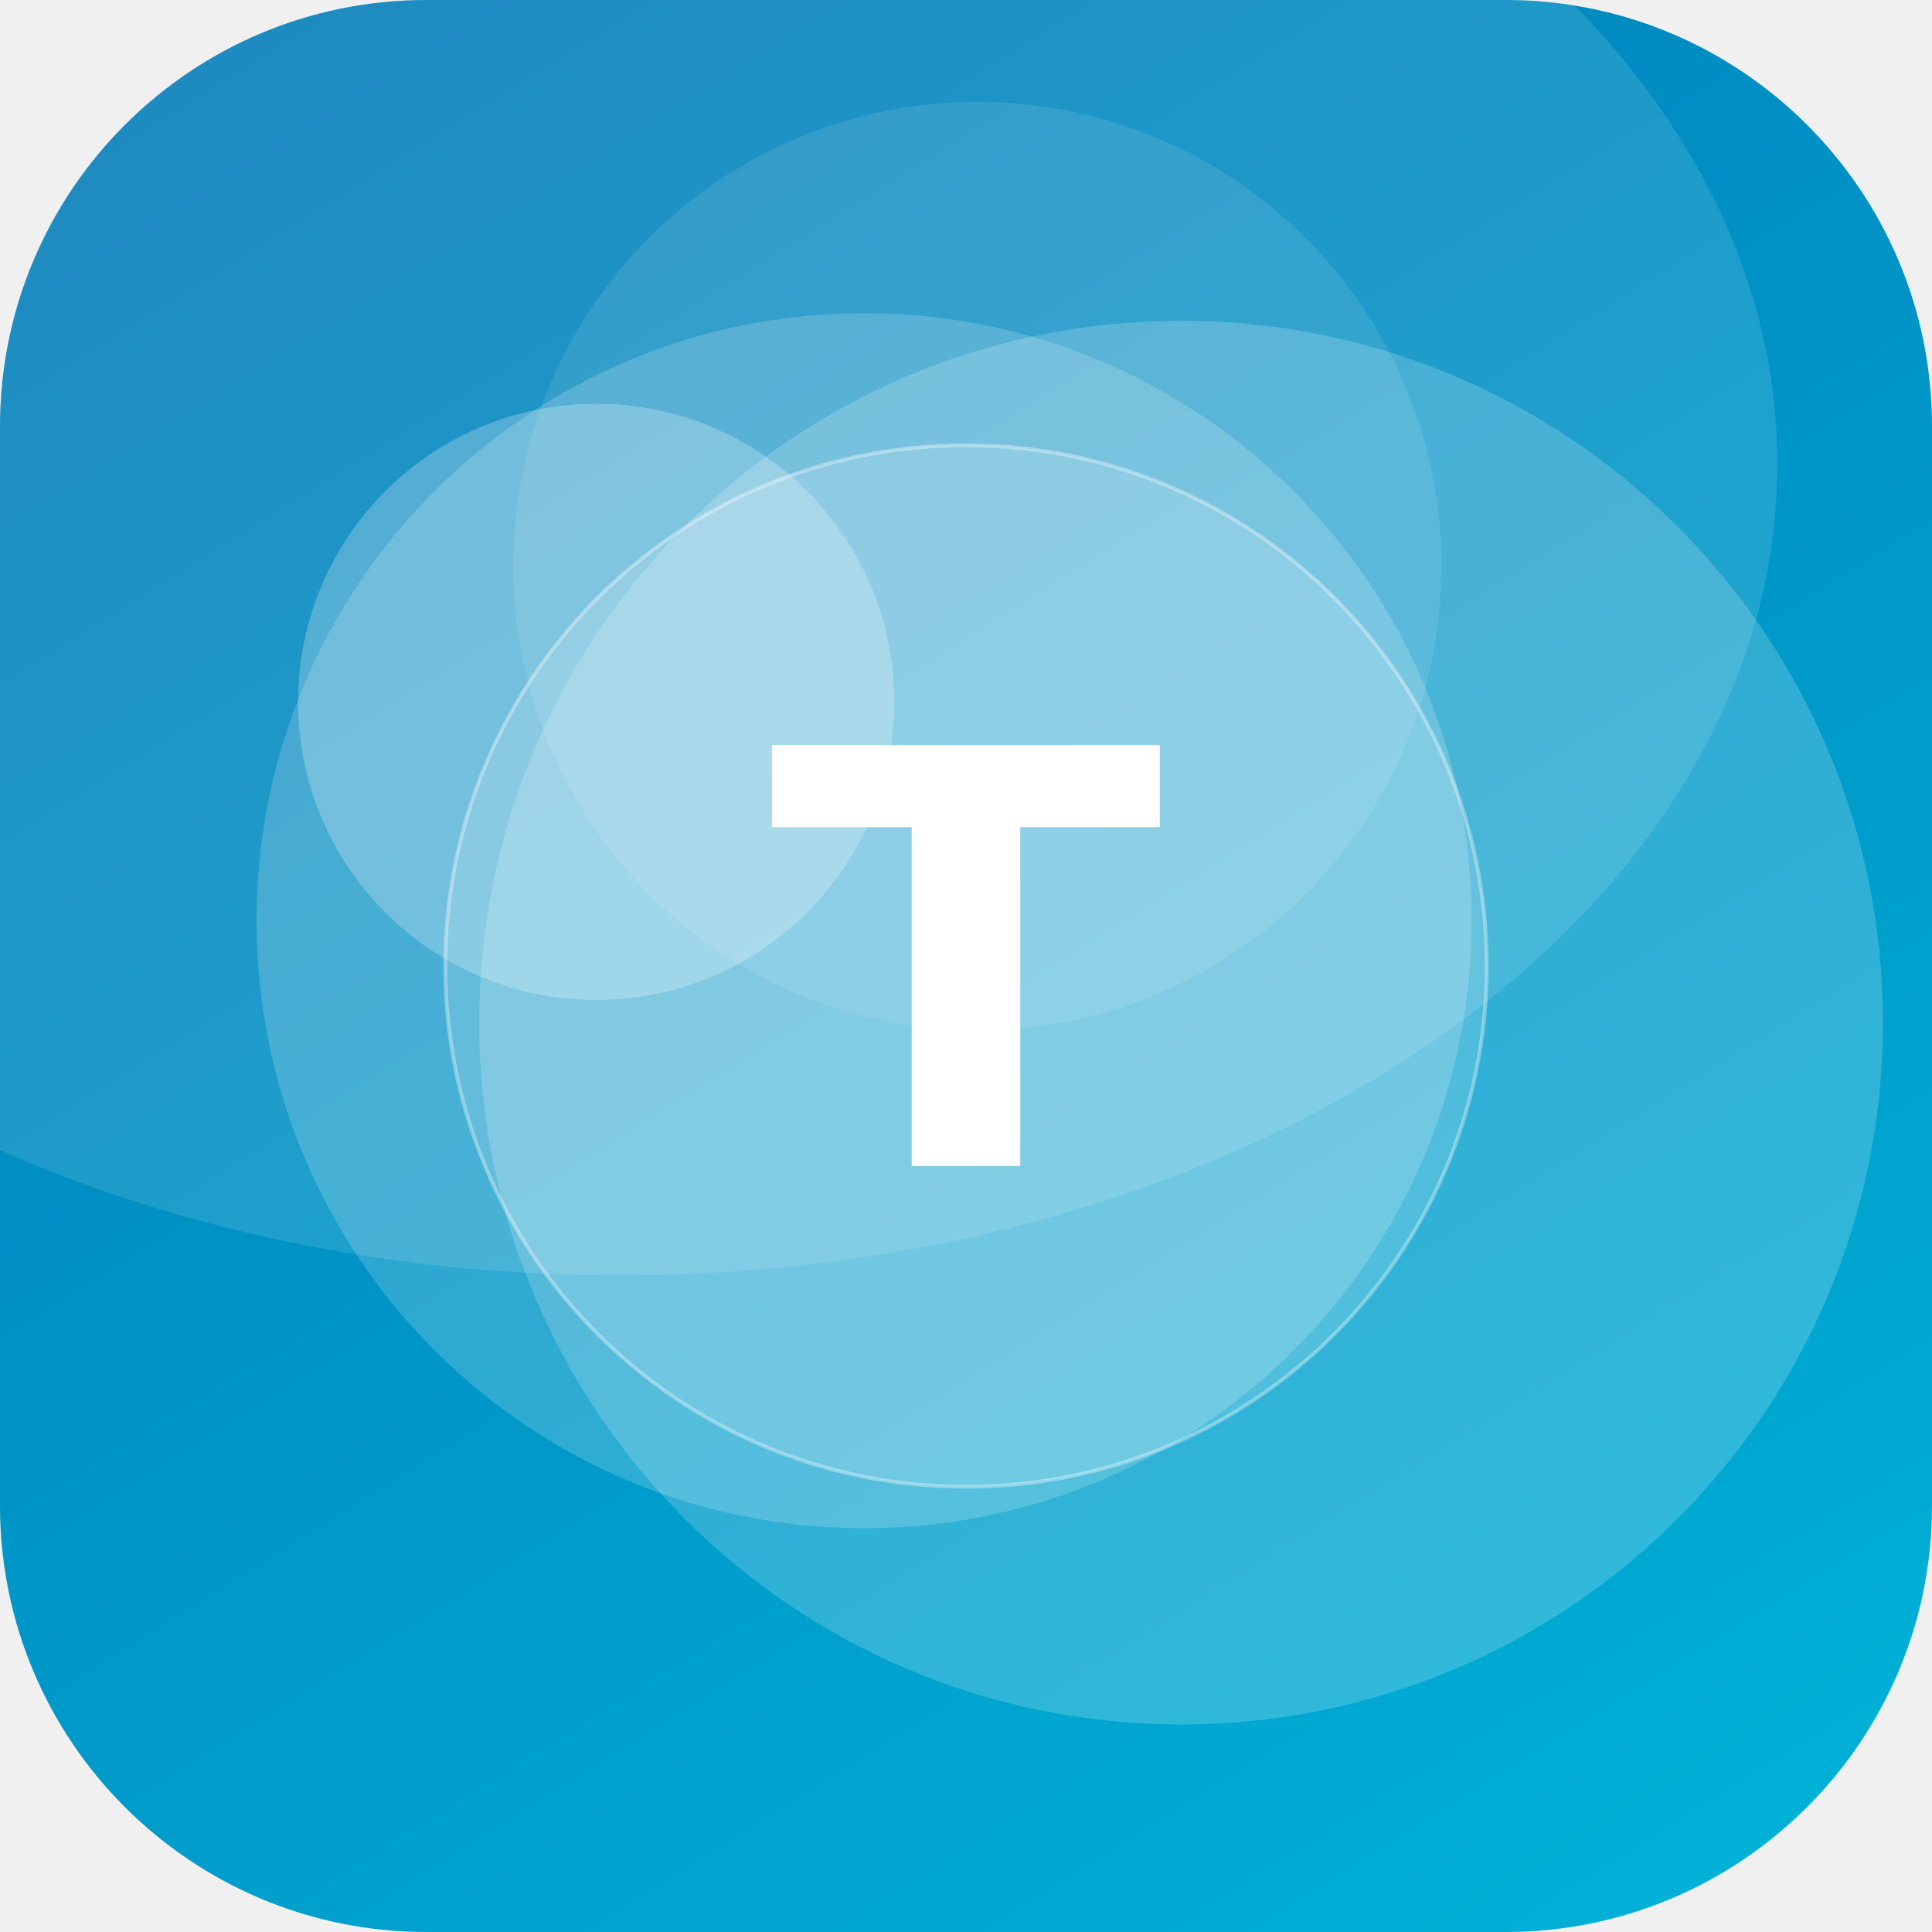
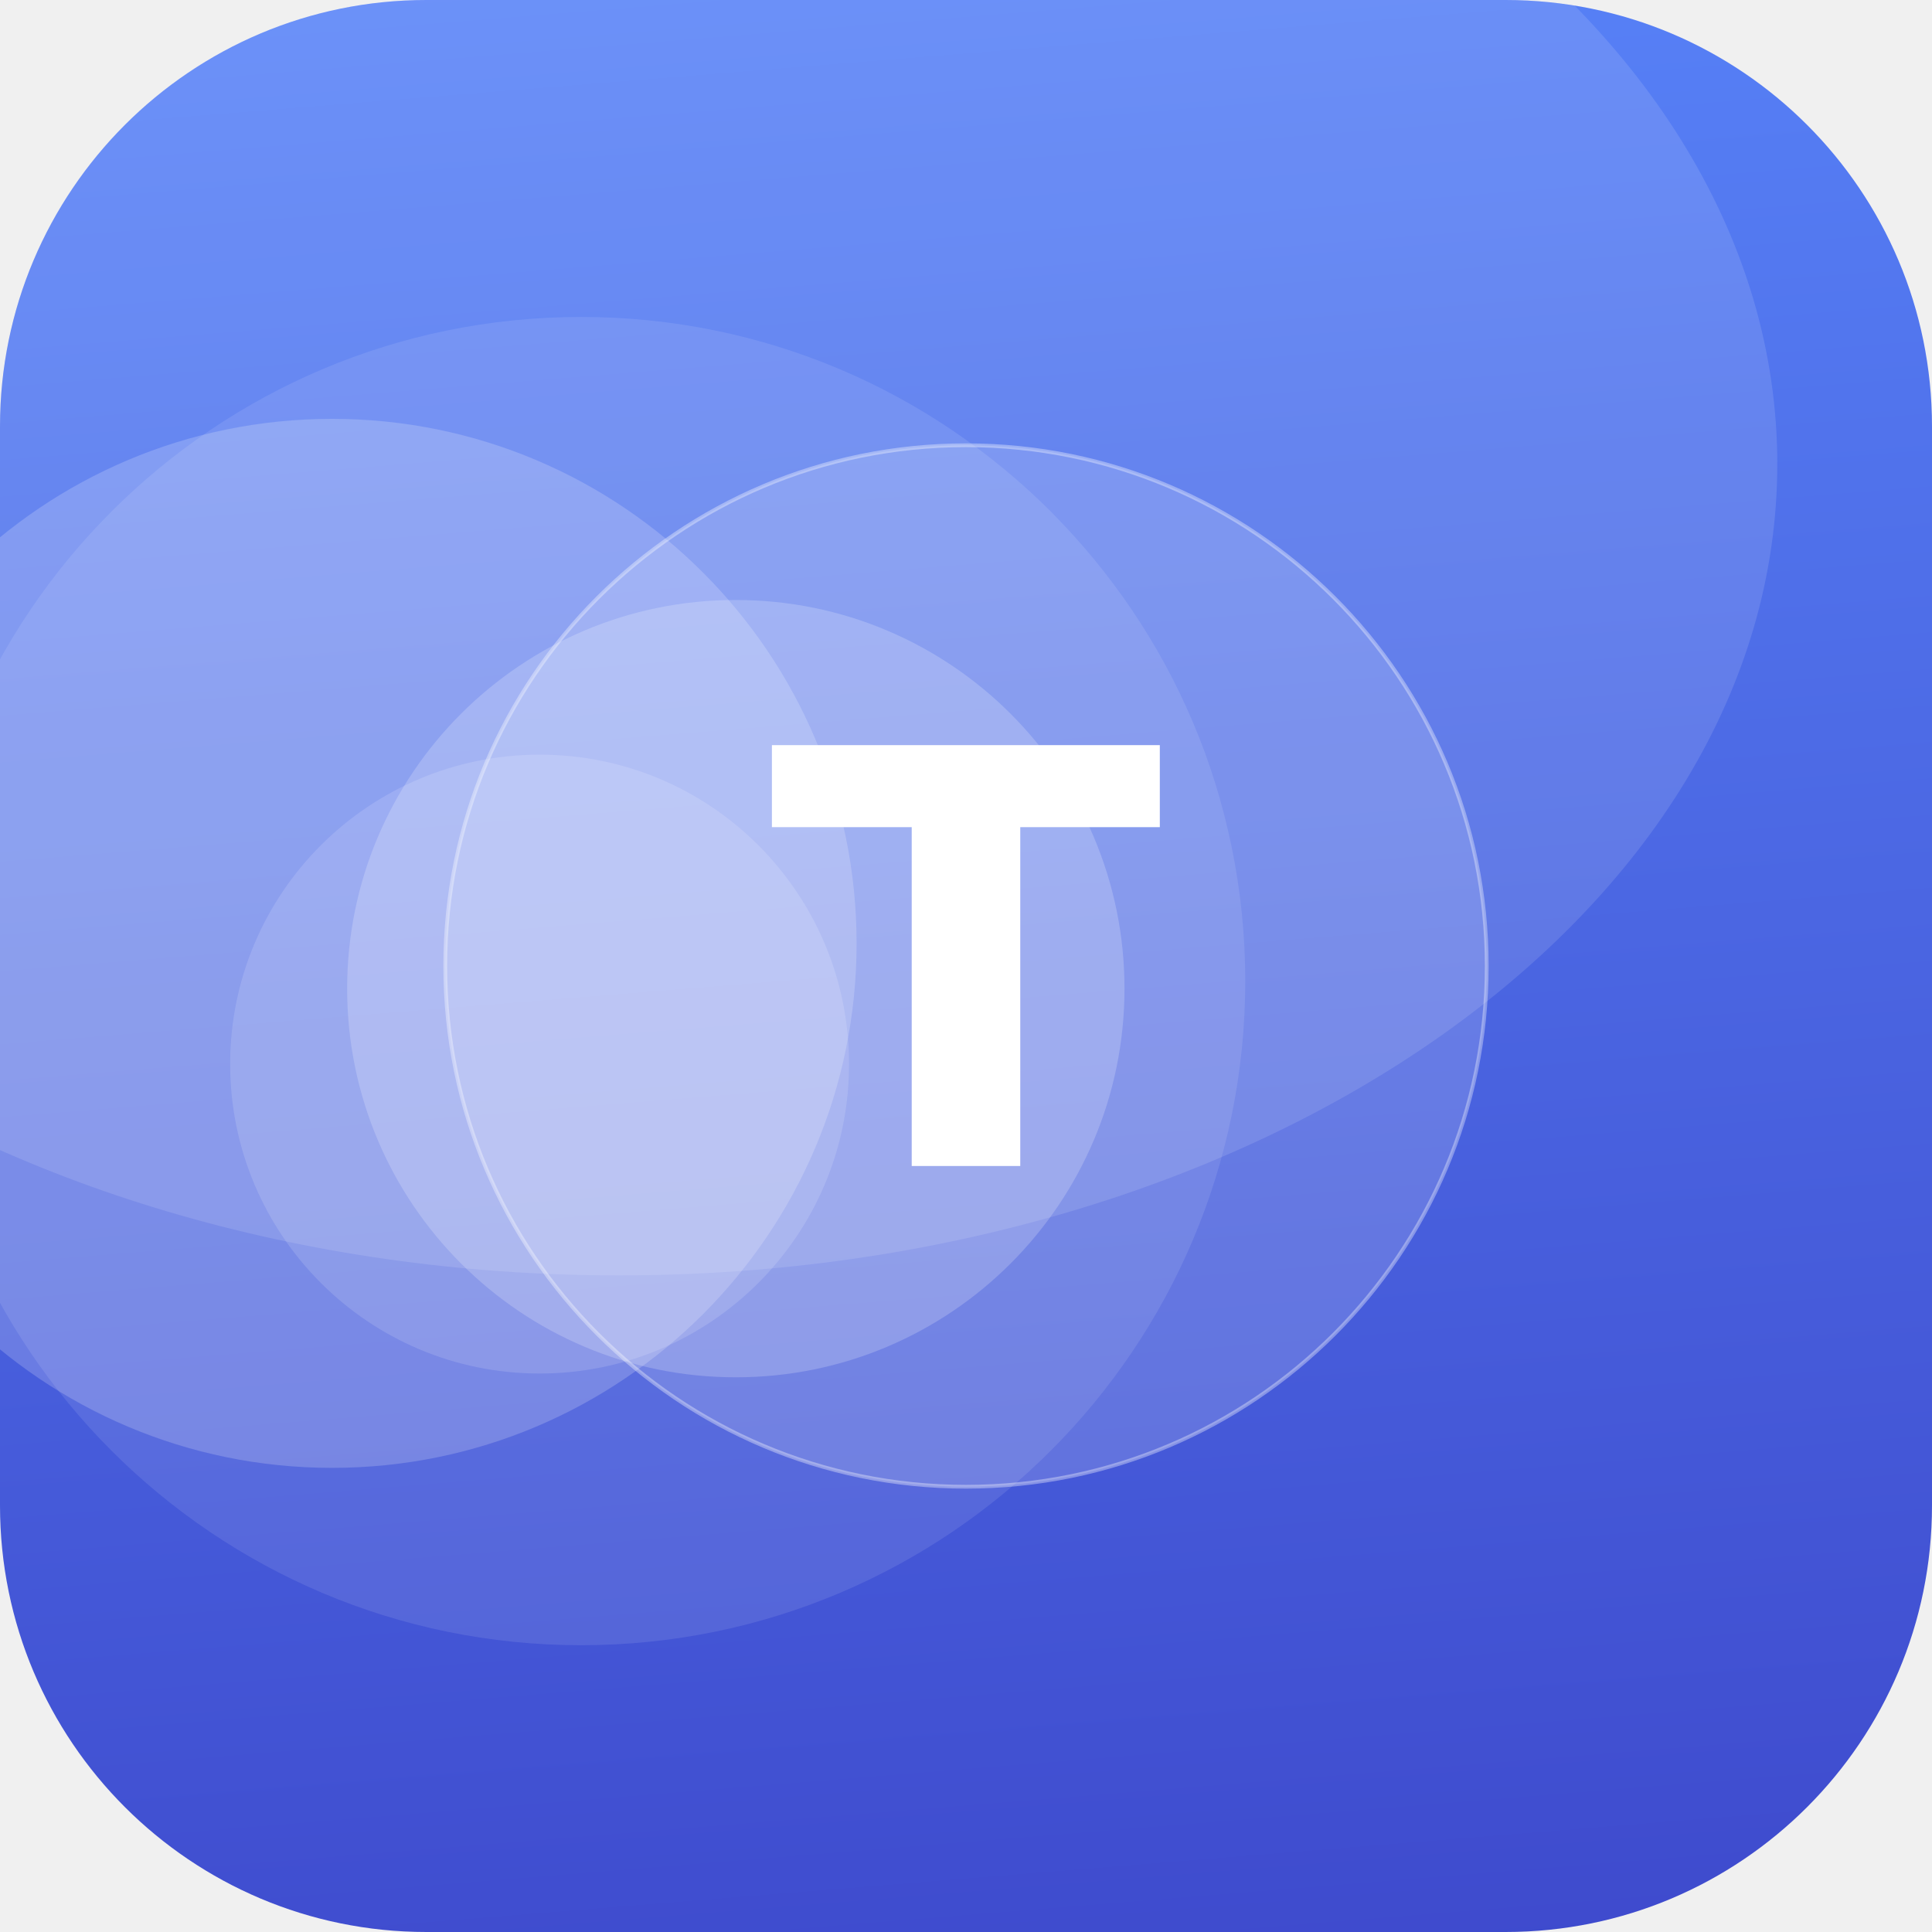
<svg xmlns="http://www.w3.org/2000/svg" width="512" height="512" viewBox="0 0 512 512">
  <defs>
-     <linearGradient id="g" x1="0" y1="0" x2="1" y2="1" gradientTransform="rotate(193 0.5 0.5)">
-       <stop offset="0" stop-color="#00B4D8" />
-       <stop offset="1" stop-color="#0077B6" />
+     <linearGradient id="g" x1="0" y1="0" x2="1" y2="1" gradientTransform="rotate(40 0.5 0.5)">
+       <stop offset="0" stop-color="#5C8CFF" />
+       <stop offset="1" stop-color="#3A41C6" />
    </linearGradient>
    <clipPath id="c">
      <rect width="512" height="512" rx="113" />
    </clipPath>
  </defs>
  <g clip-path="url(#c)">
    <rect width="512" height="512" fill="url(#g)" />
-     <circle cx="259" cy="150" r="123" fill="#FFFFFF" fill-opacity="0.10" />
-     <circle cx="313" cy="271" r="186" fill="#FFFFFF" fill-opacity="0.19" />
-     <circle cx="229" cy="244" r="161" fill="#FFFFFF" fill-opacity="0.18" />
-     <circle cx="158" cy="186" r="79" fill="#FFFFFF" fill-opacity="0.24" />
+     <circle cx="88" cy="250" r="139" fill="#FFFFFF" fill-opacity="0.19" />
+     <circle cx="143" cy="282" r="82" fill="#FFFFFF" fill-opacity="0.14" />
+     <circle cx="154" cy="260" r="176" fill="#FFFFFF" fill-opacity="0.10" />
+     <circle cx="195" cy="262" r="103" fill="#FFFFFF" fill-opacity="0.20" />
    <ellipse cx="164" cy="123" rx="307" ry="215" fill="#FFFFFF" fill-opacity="0.12" />
    <circle cx="256" cy="256" r="138" fill="#FFFFFF" fill-opacity="0.16" stroke="#FFFFFF" stroke-opacity="0.35" />
    <text x="50%" y="50%" dy="53" text-anchor="middle" font-family="DejaVu Sans, Helvetica, Arial, sans-serif" font-weight="bold" font-size="153" fill="#FFFFFF">T</text>
  </g>
</svg>
